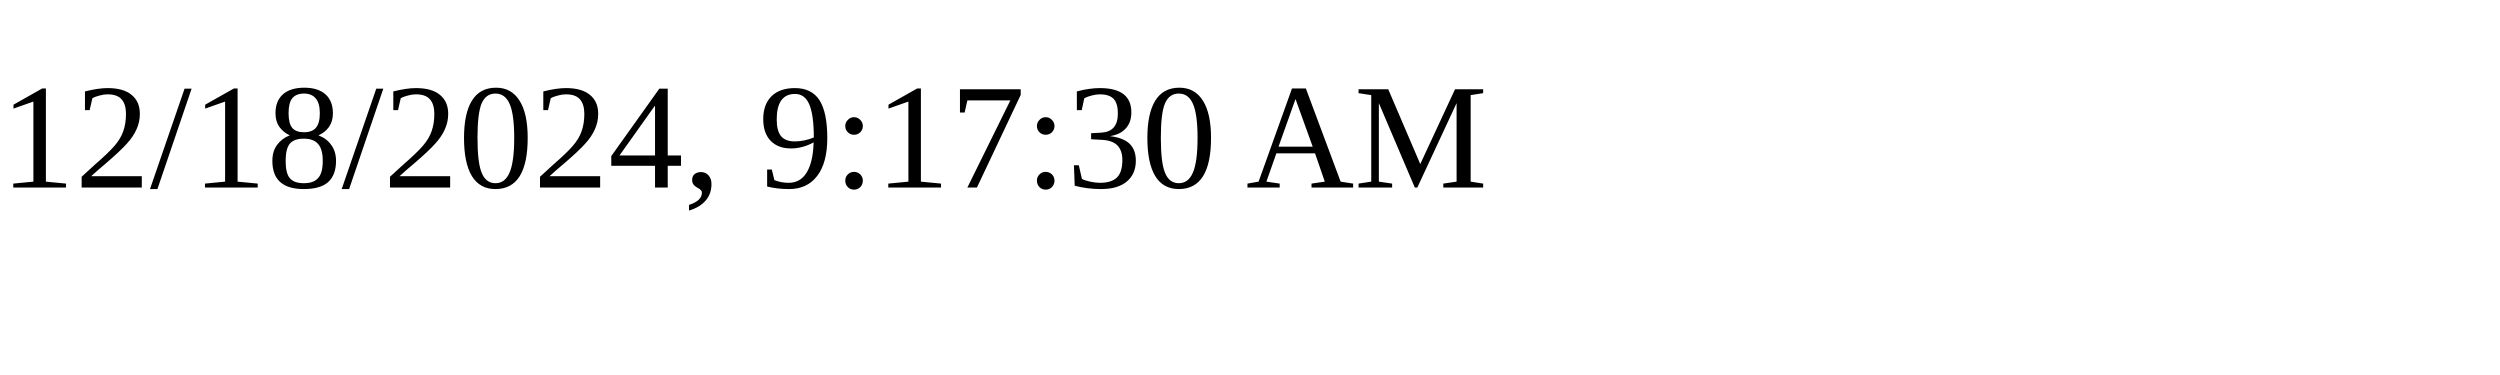
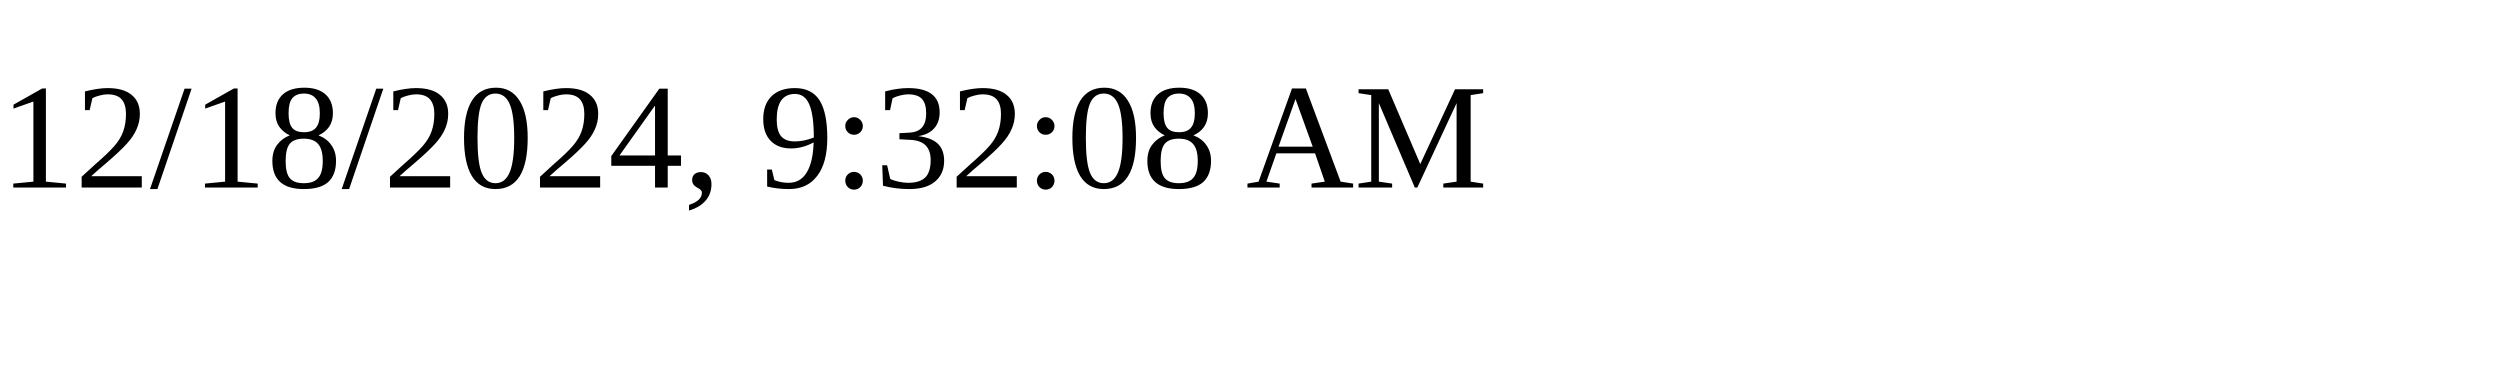
<svg xmlns="http://www.w3.org/2000/svg" height="30" width="200">
-   <text x="0" y="15">12/18/2024, 9:17:30 AM</text>
+   <text x="0" y="15">12/18/2024, 9:32:08 AM</text>
</svg>
